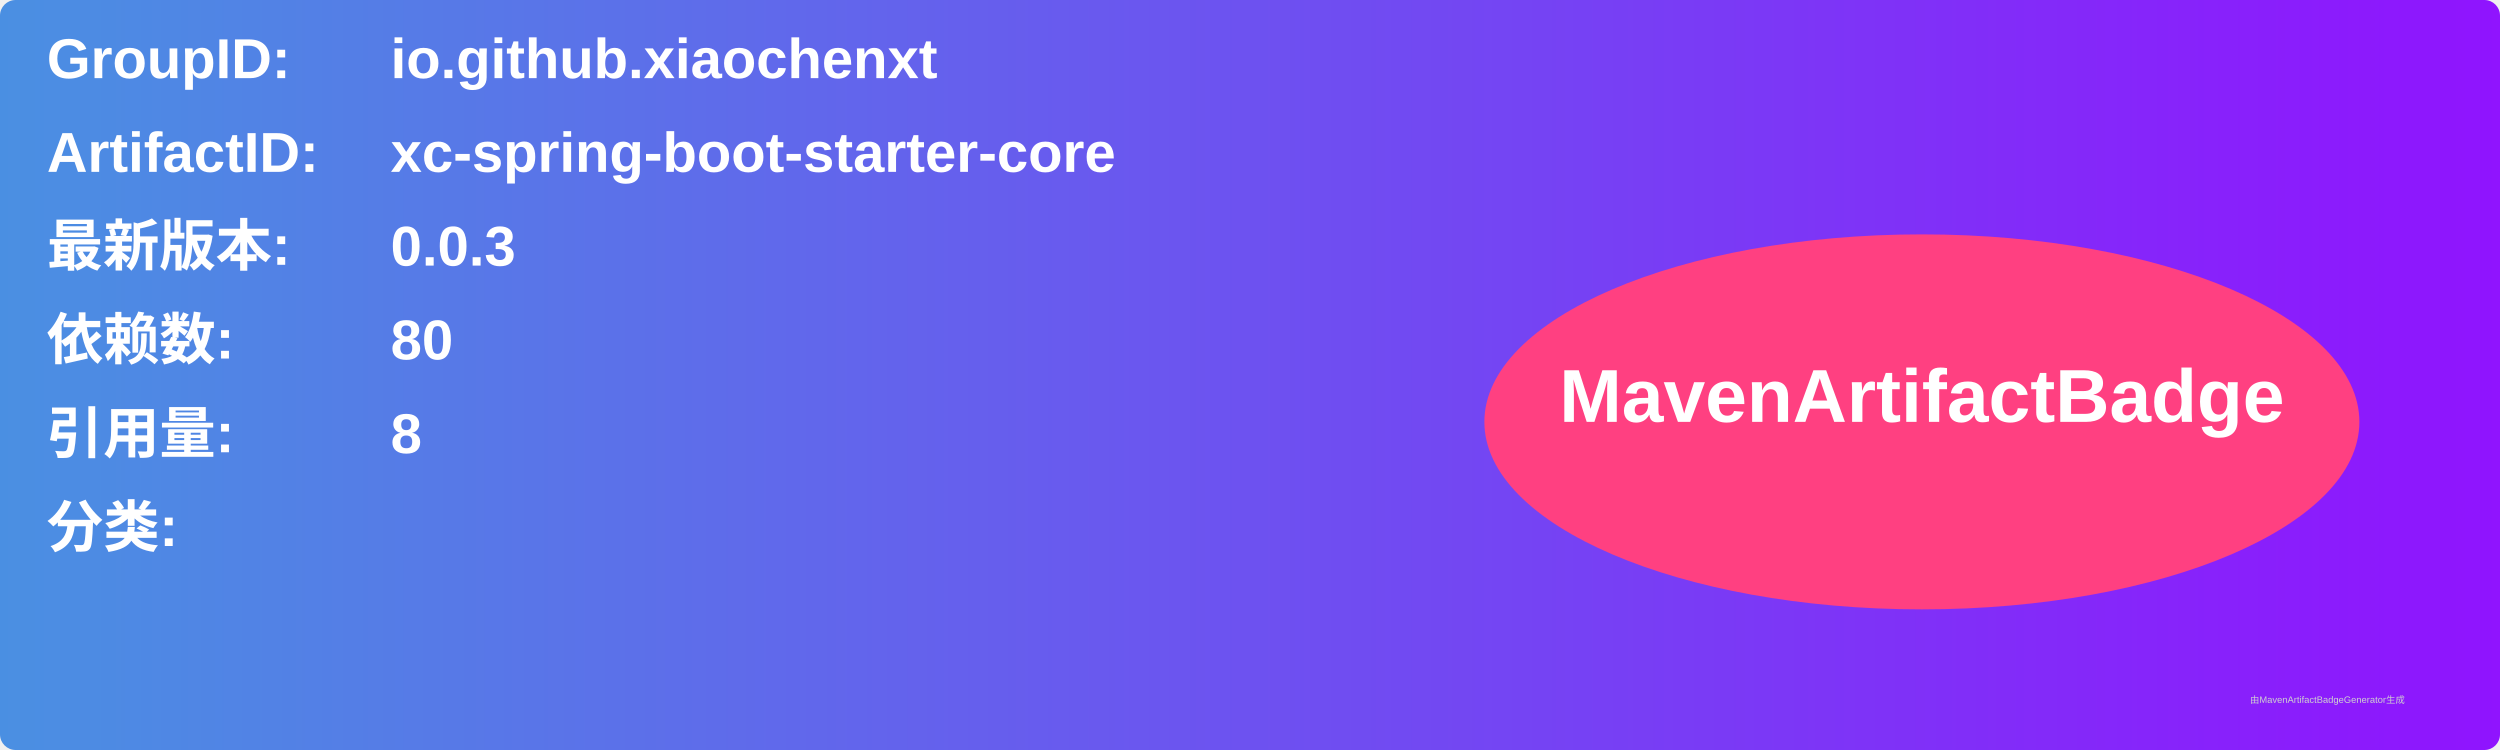
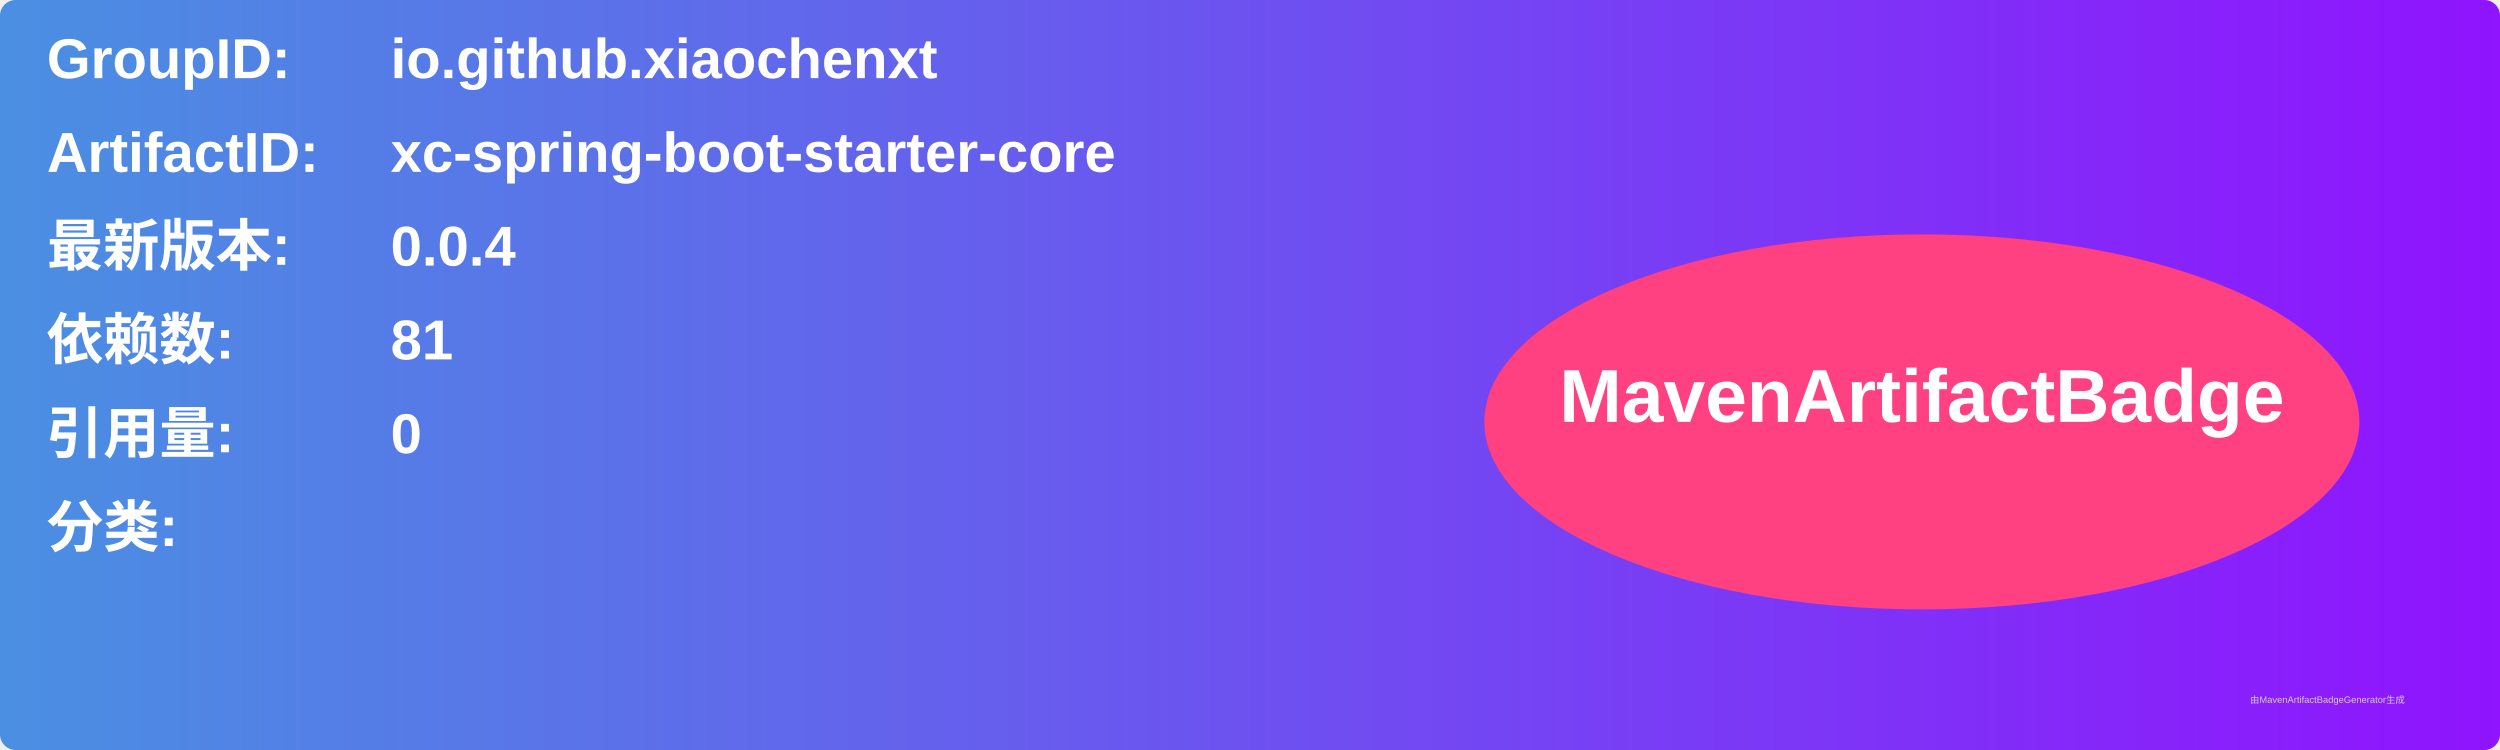
<svg xmlns="http://www.w3.org/2000/svg" width="800" height="240" viewBox="0 0 800 240">
  <linearGradient id="grad" x1="0%" y1="0%" x2="100%" y2="0%">
    <stop offset="0%" stop-color="#4a90e2" />
    <stop offset="100%" stop-color="#9013fe" />
  </linearGradient>
  <rect width="100%" height="100%" rx="5" ry="5" fill="url(#grad)" />
  <g transform="translate(15, 15)">
    <text x="0" y="10" font-family="Arial" font-size="18" fill="white" font-weight="bold" width="260">GroupID:</text>
    <text x="110" y="10" font-family="Arial" font-size="18" fill="white" font-weight="bold" width="460">io.github.xiaochenxt</text>
    <text x="0" y="40" font-family="Arial" font-size="18" fill="white" font-weight="bold" width="260">ArtifactID:</text>
    <text x="110" y="40" font-family="Arial" font-size="18" fill="white" font-weight="bold" width="460">xc-spring-boot-starter-core</text>
    <text x="0" y="70" font-family="Arial" font-size="18" fill="white" font-weight="bold">最新版本:</text>
    <text x="110" y="70" font-family="Arial" font-size="18" fill="white" font-weight="bold">
-       <tspan font-weight="bold">0.0.3</tspan>
+       <tspan font-weight="bold">0.0.4</tspan>
    </text>
    <text x="0" y="100" font-family="Arial" font-size="18" fill="white" font-weight="bold">依赖数: </text>
    <text x="110" y="100" font-family="Arial" font-size="18" fill="white">
-       <tspan font-weight="bold">80</tspan>
+       <tspan font-weight="bold">81</tspan>
    </text>
    <text x="0" y="130" font-family="Arial" font-size="18" fill="white" font-weight="bold">引用量: </text>
    <text x="110" y="130" font-family="Arial" font-size="18" fill="white">
-       <tspan font-weight="bold">8</tspan>
+       <tspan font-weight="bold">0</tspan>
    </text>
    <text x="0" y="160" font-family="Arial" font-size="18" fill="white" font-weight="bold">分类:</text>
    <text x="10" y="190" font-family="Arial" font-size="10" fill="white">
      <tspan font-weight="bold" />
    </text>
    <ellipse cx="600" cy="120" rx="140" ry="60" fill="#ff4081" />
    <text x="600" y="120" text-anchor="middle" font-family="Arial" font-size="24" fill="white" font-weight="bold">MavenArtifactBadge</text>
  </g>
  <text x="720" y="225" font-family="Arial" font-size="3" fill="#d0d0d0">由MavenArtifactBadgeGenerator生成</text>
</svg>
